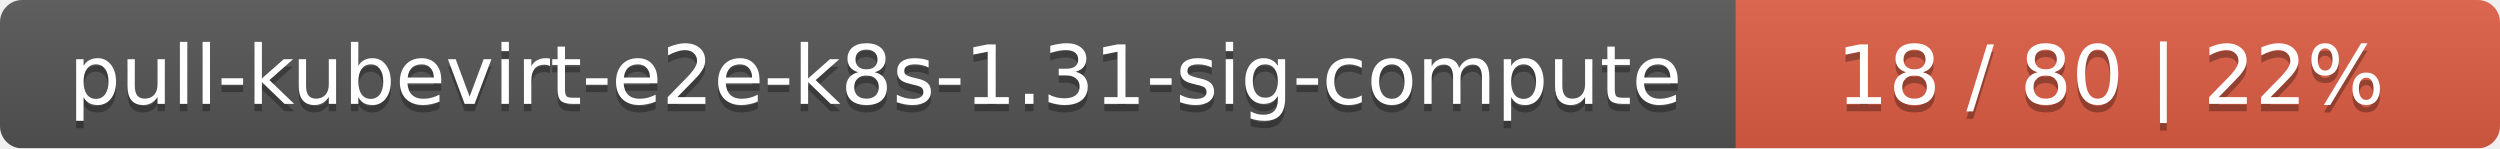
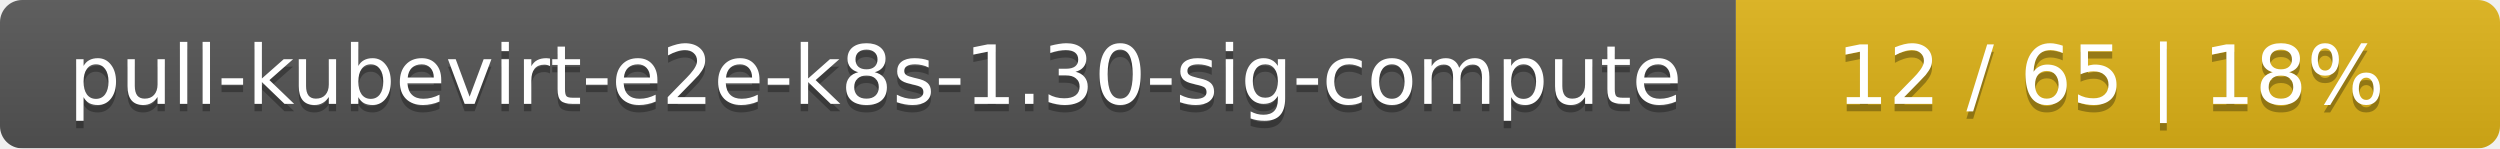
<svg xmlns="http://www.w3.org/2000/svg" width="337" height="20">
  <linearGradient id="smooth" x2="0" y2="100%">
    <stop offset="0" stop-color="#bbb" stop-opacity=".1" />
    <stop offset="1" stop-opacity=".1" />
  </linearGradient>
  <mask id="round">
    <rect width="337" height="20" rx="3" fill="#fff" />
  </mask>
  <g mask="url(#round)">
    <rect width="234" height="20" fill="#555" />
-     <rect x="234" width="103" height="20" fill="#e05d44" />
+     <rect x="234" width="103" height="20" fill="#dfb317" />
    <rect width="337" height="20" fill="url(#smooth)" />
  </g>
  <g fill="#fff" text-anchor="middle" font-family="DejaVu Sans,Verdana,Geneva,sans-serif" font-size="11">
-     <text x="118" y="15" fill="#010101" fill-opacity=".3">pull-kubevirt-e2e-k8s-1.31-sig-compute</text>
-     <text x="118" y="14">pull-kubevirt-e2e-k8s-1.31-sig-compute</text>
-     <text x="284.5" y="15" fill="#010101" fill-opacity=".3">18 / 80    |    22%</text>
-     <text x="284.5" y="14">18 / 80    |    22%</text>
+     <text x="118" y="15" fill="#010101" fill-opacity=".3">pull-kubevirt-e2e-k8s-1.30-sig-compute</text>
+     <text x="118" y="14">pull-kubevirt-e2e-k8s-1.30-sig-compute</text>
+     <text x="284.5" y="15" fill="#010101" fill-opacity=".3">12 / 65    |    18%</text>
+     <text x="284.5" y="14">12 / 65    |    18%</text>
  </g>
</svg>
